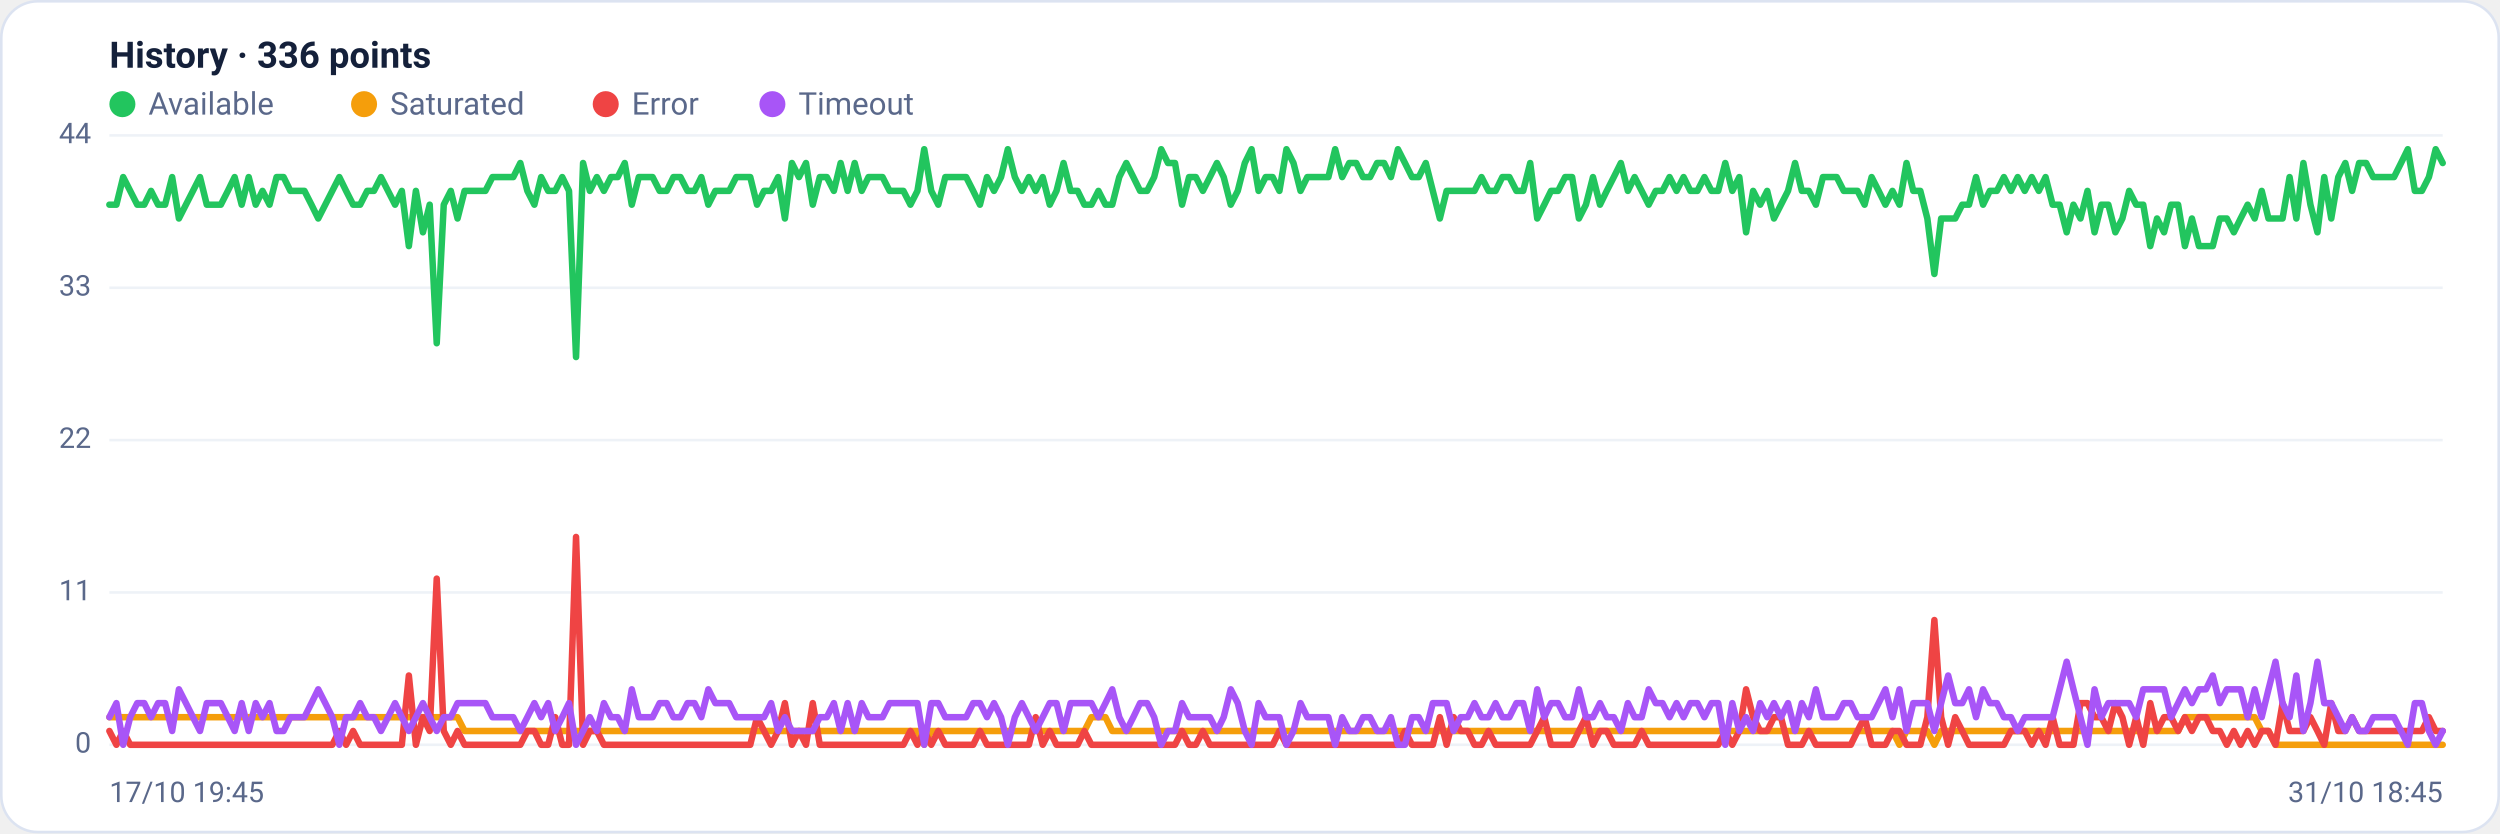
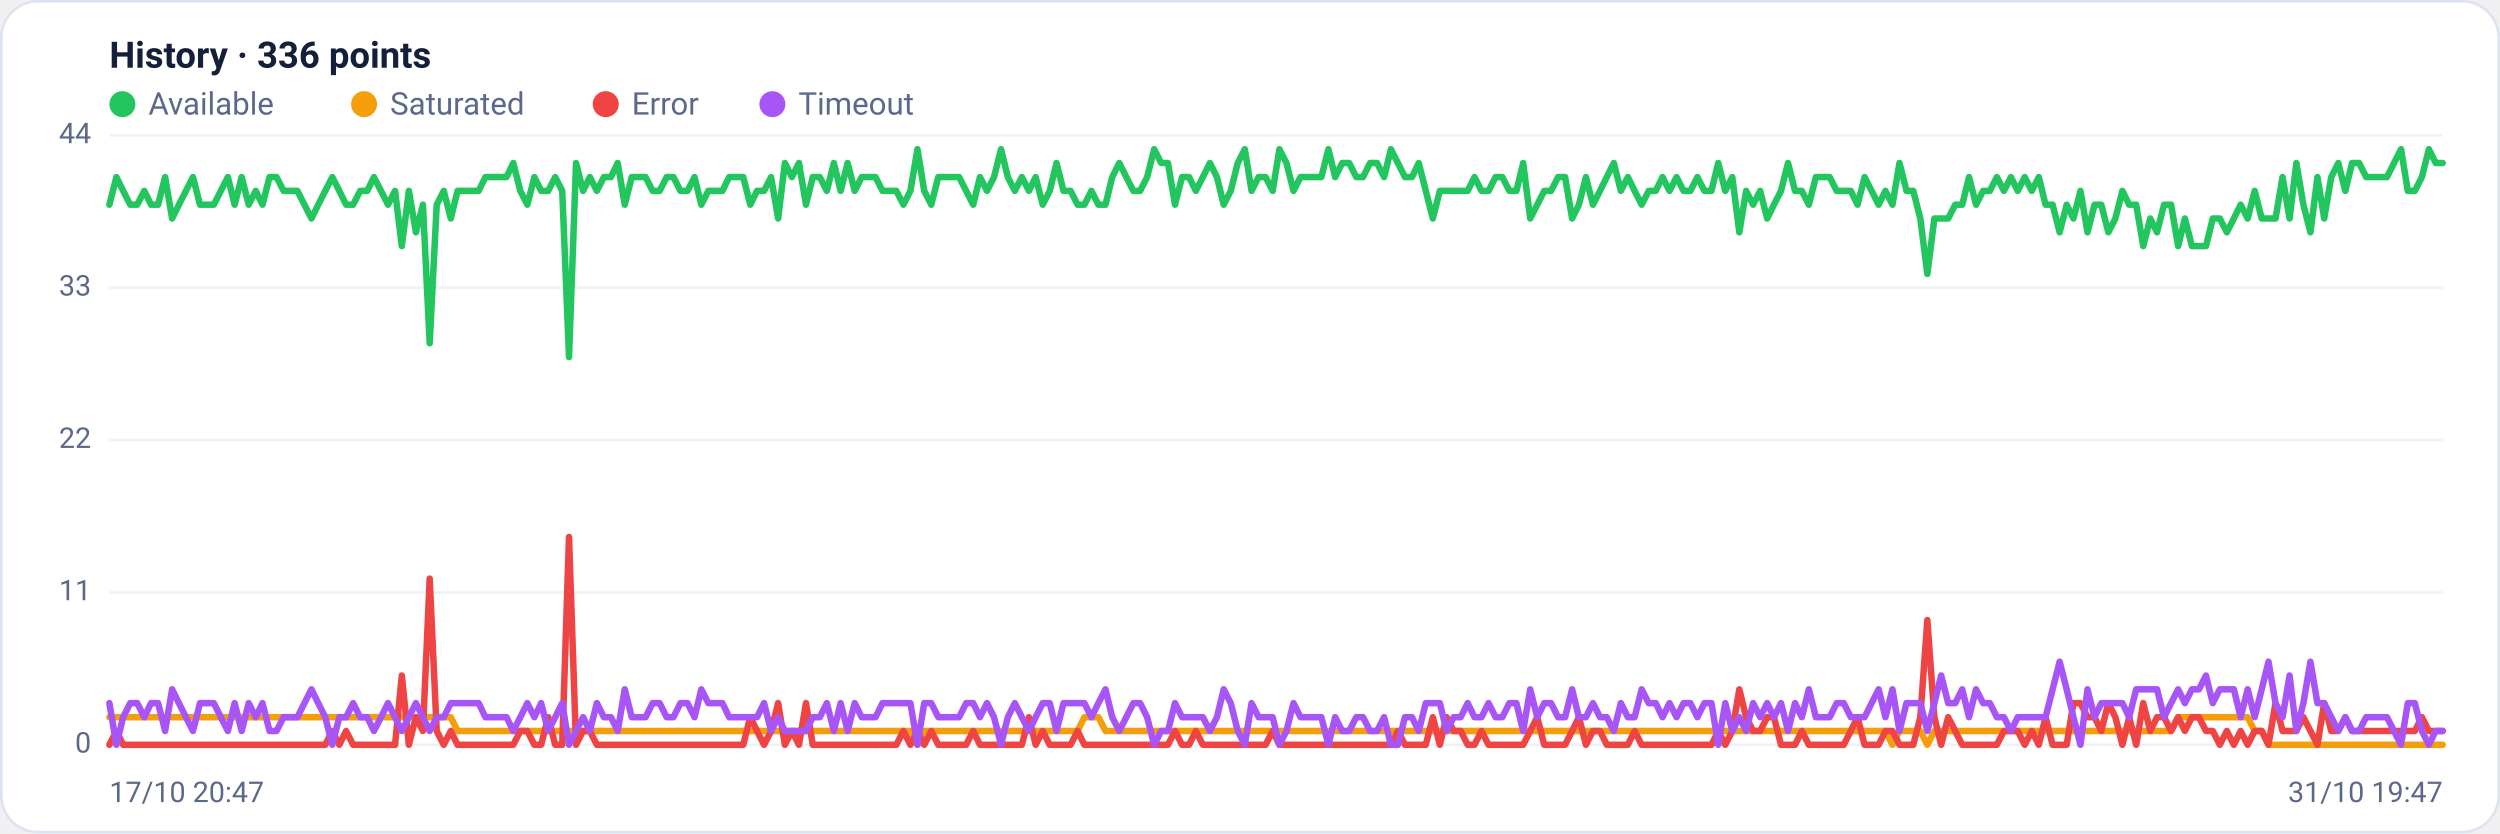
<svg xmlns="http://www.w3.org/2000/svg" viewBox="0 0 960 320" width="960" height="320" font-family="Segoe UI, system-ui, -apple-system, Roboto, Helvetica, Arial, sans-serif" role="img" aria-label="Availability history per region">
  <rect x="0.5" y="0.5" width="959" height="319" rx="14" fill="#ffffff" stroke="#dce3f1" />
  <text x="42" y="26" font-size="14" font-weight="600" fill="#14203a">History · 336 points</text>
  <circle cx="47" cy="40" r="5" fill="#22c55e" />
  <text x="57" y="44" font-size="12" fill="#5a688a">Available</text>
  <circle cx="139.8" cy="40" r="5" fill="#f59e0b" />
  <text x="149.8" y="44" font-size="12" fill="#5a688a">Saturated</text>
  <circle cx="232.6" cy="40" r="5" fill="#ef4444" />
  <text x="242.6" y="44" font-size="12" fill="#5a688a">Error</text>
  <circle cx="296.6" cy="40" r="5" fill="#a855f7" />
  <text x="306.6" y="44" font-size="12" fill="#5a688a">Timeout</text>
  <line x1="42" y1="286.0" x2="938" y2="286.0" stroke="#eef2f7" stroke-width="1" />
  <text x="35" y="289.0" text-anchor="end" font-size="11" fill="#5a688a">0</text>
  <line x1="42" y1="227.5" x2="938" y2="227.5" stroke="#eef2f7" stroke-width="1" />
  <text x="35" y="230.5" text-anchor="end" font-size="11" fill="#5a688a">11</text>
  <line x1="42" y1="169.0" x2="938" y2="169.0" stroke="#eef2f7" stroke-width="1" />
  <text x="35" y="172.0" text-anchor="end" font-size="11" fill="#5a688a">22</text>
  <line x1="42" y1="110.5" x2="938" y2="110.5" stroke="#eef2f7" stroke-width="1" />
  <text x="35" y="113.5" text-anchor="end" font-size="11" fill="#5a688a">33</text>
  <line x1="42" y1="52.0" x2="938" y2="52.0" stroke="#eef2f7" stroke-width="1" />
  <text x="35" y="55.0" text-anchor="end" font-size="11" fill="#5a688a">44</text>
-   <polyline fill="none" stroke="#22c55e" stroke-width="2.5" stroke-linejoin="round" stroke-linecap="round" points="42.0,78.6 44.7,78.6 47.3,68.0 50.0,73.3 52.7,78.6 55.4,78.6 58.0,73.3 60.7,78.6 63.4,78.6 66.1,68.0 68.7,83.9 71.4,78.6 74.1,73.3 76.8,68.0 79.4,78.6 82.1,78.6 84.8,78.6 87.5,73.3 90.1,68.0 92.8,78.6 95.5,68.0 98.2,78.6 100.8,73.3 103.5,78.6 106.2,68.0 108.9,68.0 111.5,73.3 114.2,73.3 116.9,73.3 119.6,78.6 122.2,83.9 124.9,78.6 127.6,73.3 130.3,68.0 132.9,73.3 135.6,78.6 138.3,78.6 141.0,73.3 143.6,73.3 146.3,68.0 149.0,73.3 151.7,78.6 154.3,73.3 157.0,94.5 159.7,73.3 162.4,89.2 165.0,78.6 167.7,131.8 170.4,78.6 173.1,73.3 175.7,83.9 178.4,73.3 181.1,73.3 183.8,73.3 186.4,73.3 189.1,68.0 191.8,68.0 194.5,68.0 197.1,68.0 199.8,62.6 202.5,73.3 205.2,78.6 207.8,68.0 210.5,73.3 213.2,73.3 215.9,68.0 218.5,73.3 221.2,137.1 223.9,62.6 226.5,73.3 229.2,68.0 231.9,73.3 234.6,68.0 237.2,68.0 239.9,62.6 242.6,78.6 245.3,68.0 247.9,68.0 250.6,68.0 253.3,73.3 256.0,73.3 258.6,68.0 261.3,68.0 264.0,73.3 266.7,73.3 269.3,68.0 272.0,78.6 274.7,73.3 277.4,73.3 280.0,73.3 282.7,68.0 285.4,68.0 288.1,68.0 290.7,78.6 293.4,73.3 296.1,73.3 298.8,68.0 301.4,83.9 304.1,62.6 306.8,68.0 309.5,62.6 312.1,78.6 314.8,68.0 317.5,68.0 320.2,73.3 322.8,62.6 325.5,73.3 328.2,62.6 330.9,73.3 333.5,68.0 336.2,68.0 338.9,68.0 341.6,73.3 344.2,73.3 346.9,73.3 349.6,78.6 352.3,73.3 354.9,57.3 357.6,73.3 360.3,78.6 363.0,68.0 365.6,68.0 368.3,68.0 371.0,68.0 373.7,73.3 376.3,78.6 379.0,68.0 381.7,73.3 384.4,68.0 387.0,57.3 389.7,68.0 392.4,73.3 395.1,68.0 397.7,73.3 400.4,68.0 403.1,78.6 405.7,73.3 408.4,62.6 411.1,73.3 413.8,73.3 416.4,78.6 419.1,78.6 421.8,73.3 424.5,78.6 427.1,78.6 429.8,68.0 432.5,62.6 435.2,68.0 437.8,73.3 440.5,73.3 443.2,68.0 445.9,57.3 448.5,62.6 451.2,62.6 453.9,78.6 456.6,68.0 459.2,68.0 461.9,73.3 464.6,68.0 467.3,62.6 469.9,68.0 472.6,78.6 475.3,73.3 478.0,62.6 480.6,57.3 483.3,73.3 486.0,68.0 488.7,68.0 491.3,73.3 494.0,57.3 496.7,62.6 499.4,73.3 502.0,68.0 504.7,68.0 507.4,68.0 510.1,68.0 512.7,57.3 515.4,68.0 518.1,62.6 520.8,62.6 523.4,68.0 526.1,68.0 528.8,62.6 531.5,62.6 534.1,68.0 536.8,57.3 539.5,62.6 542.2,68.0 544.8,68.0 547.5,62.6 550.2,73.3 552.9,83.9 555.5,73.3 558.2,73.3 560.9,73.3 563.6,73.3 566.2,73.3 568.9,68.0 571.6,73.3 574.3,73.3 576.9,68.0 579.6,68.0 582.3,73.3 584.9,73.3 587.6,62.6 590.3,83.9 593.0,78.6 595.6,73.3 598.3,73.3 601.0,68.0 603.7,68.0 606.3,83.9 609.0,78.6 611.7,68.0 614.4,78.6 617.0,73.3 619.7,68.0 622.4,62.6 625.1,73.3 627.7,68.0 630.4,73.3 633.1,78.6 635.8,73.3 638.4,73.3 641.1,68.0 643.8,73.3 646.5,68.0 649.1,73.3 651.8,73.3 654.5,68.0 657.2,73.3 659.8,73.3 662.5,62.6 665.2,73.3 667.9,68.0 670.5,89.2 673.2,73.3 675.9,78.6 678.6,73.3 681.2,83.9 683.9,78.6 686.6,73.3 689.3,62.6 691.9,73.3 694.6,73.3 697.3,78.6 700.0,68.0 702.6,68.0 705.3,68.0 708.0,73.3 710.7,73.3 713.3,73.3 716.0,78.6 718.7,68.0 721.4,73.3 724.0,78.6 726.7,73.3 729.4,78.6 732.1,62.6 734.7,73.3 737.4,73.3 740.1,83.9 742.8,105.2 745.4,83.9 748.1,83.9 750.8,83.9 753.5,78.6 756.1,78.6 758.8,68.0 761.5,78.6 764.1,73.3 766.8,73.3 769.5,68.0 772.2,73.3 774.8,68.0 777.5,73.3 780.2,68.0 782.9,73.3 785.5,68.0 788.2,78.6 790.9,78.6 793.6,89.2 796.2,78.6 798.9,83.9 801.6,73.3 804.3,89.2 806.9,78.6 809.6,78.6 812.3,89.2 815.0,83.9 817.6,73.3 820.3,78.6 823.0,78.6 825.7,94.5 828.3,83.9 831.0,89.2 833.7,78.6 836.4,78.6 839.0,94.5 841.7,83.9 844.4,94.5 847.1,94.5 849.7,94.5 852.4,83.9 855.1,83.9 857.8,89.2 860.4,83.9 863.1,78.6 865.8,83.9 868.5,73.3 871.1,83.9 873.8,83.9 876.5,83.9 879.2,68.0 881.8,83.9 884.5,62.6 887.2,78.6 889.9,89.2 892.5,68.0 895.2,83.9 897.9,68.0 900.6,62.6 903.2,73.3 905.9,62.6 908.6,62.6 911.3,68.0 913.9,68.0 916.6,68.0 919.3,68.0 922.0,62.6 924.6,57.3 927.3,73.3 930.0,73.3 932.7,68.0 935.3,57.3 938.0,62.6" />
-   <polyline fill="none" stroke="#f59e0b" stroke-width="2.5" stroke-linejoin="round" stroke-linecap="round" points="42.0,275.4 44.7,275.4 47.3,275.4 50.0,275.4 52.7,275.4 55.4,275.4 58.0,275.4 60.7,275.4 63.4,275.4 66.1,275.4 68.7,275.4 71.4,275.4 74.1,275.4 76.8,275.4 79.4,275.4 82.1,275.4 84.8,275.4 87.5,275.4 90.1,275.4 92.8,275.4 95.5,275.4 98.2,275.4 100.8,275.4 103.5,275.4 106.2,275.4 108.9,275.4 111.5,275.4 114.2,275.4 116.9,275.4 119.6,275.4 122.2,275.4 124.9,275.4 127.6,275.4 130.3,275.4 132.9,275.4 135.6,275.4 138.3,275.4 141.0,275.4 143.6,275.4 146.3,275.4 149.0,275.4 151.7,275.4 154.3,275.4 157.0,275.4 159.7,275.4 162.4,275.4 165.0,275.4 167.7,275.4 170.4,275.4 173.1,275.4 175.7,275.4 178.4,280.7 181.1,280.7 183.8,280.7 186.4,280.7 189.1,280.7 191.8,280.7 194.5,280.7 197.1,280.7 199.8,280.7 202.5,280.7 205.2,280.7 207.8,280.7 210.5,280.7 213.2,280.7 215.9,280.7 218.5,280.7 221.2,280.7 223.9,280.7 226.5,280.7 229.2,280.7 231.9,280.7 234.6,280.7 237.2,280.7 239.9,280.7 242.6,280.7 245.3,280.7 247.9,280.7 250.6,280.7 253.3,280.7 256.0,280.7 258.6,280.7 261.3,280.7 264.0,280.7 266.7,280.7 269.3,280.7 272.0,280.7 274.7,280.7 277.4,280.7 280.0,280.7 282.7,280.7 285.4,280.7 288.1,280.7 290.7,280.7 293.4,280.7 296.1,280.7 298.8,280.7 301.4,280.7 304.1,280.7 306.8,280.7 309.5,280.7 312.1,280.7 314.8,280.7 317.5,280.7 320.2,280.7 322.8,280.7 325.5,280.7 328.2,280.7 330.9,280.7 333.5,280.7 336.2,280.7 338.9,280.7 341.6,280.7 344.2,280.7 346.9,280.7 349.6,280.7 352.3,280.7 354.9,286.0 357.6,280.7 360.3,280.7 363.0,280.7 365.6,280.7 368.3,280.7 371.0,280.7 373.7,280.7 376.3,280.7 379.0,280.7 381.7,280.7 384.4,280.7 387.0,280.7 389.7,280.7 392.4,280.7 395.1,280.7 397.7,280.7 400.4,280.7 403.1,280.7 405.7,280.7 408.4,280.7 411.1,280.7 413.8,280.7 416.4,280.7 419.1,275.4 421.8,275.4 424.5,275.4 427.1,280.7 429.8,280.7 432.5,280.7 435.2,280.7 437.8,280.7 440.5,280.7 443.2,280.7 445.9,280.7 448.5,280.7 451.2,280.7 453.9,280.7 456.6,280.7 459.2,280.7 461.9,280.7 464.6,280.7 467.3,280.7 469.9,280.7 472.6,280.7 475.3,280.7 478.0,280.7 480.6,280.7 483.3,280.7 486.0,280.7 488.7,280.7 491.3,280.7 494.0,280.7 496.7,280.7 499.4,280.7 502.0,280.7 504.7,280.7 507.4,280.7 510.1,280.7 512.7,280.7 515.4,280.7 518.1,280.7 520.8,280.7 523.4,280.7 526.1,280.7 528.8,280.7 531.5,280.7 534.1,280.7 536.8,280.7 539.5,280.7 542.2,280.7 544.8,280.7 547.5,280.7 550.2,280.7 552.9,280.7 555.5,280.7 558.2,280.7 560.9,280.7 563.6,280.7 566.2,280.7 568.9,280.7 571.6,280.7 574.3,280.7 576.9,280.7 579.6,280.7 582.3,280.7 584.9,280.7 587.6,280.7 590.3,280.7 593.0,280.7 595.6,280.7 598.3,280.7 601.0,280.7 603.7,280.7 606.3,280.7 609.0,280.7 611.7,280.7 614.4,280.7 617.0,280.7 619.7,280.7 622.4,280.7 625.1,280.7 627.7,280.7 630.4,280.7 633.1,280.7 635.8,280.7 638.4,280.7 641.1,280.7 643.8,280.7 646.5,280.7 649.1,280.7 651.8,280.7 654.5,280.7 657.2,280.7 659.8,280.7 662.5,280.7 665.2,280.7 667.9,280.7 670.5,280.7 673.2,280.7 675.9,280.7 678.6,280.7 681.2,280.7 683.9,280.7 686.6,280.7 689.3,280.7 691.9,280.7 694.6,280.7 697.3,280.7 700.0,280.7 702.6,280.7 705.3,280.7 708.0,280.7 710.7,280.7 713.3,280.7 716.0,280.7 718.7,280.7 721.4,280.7 724.0,280.7 726.7,280.7 729.4,286.0 732.1,280.7 734.7,280.7 737.4,280.7 740.1,280.7 742.8,286.0 745.4,280.7 748.1,280.7 750.8,280.7 753.5,280.7 756.1,280.7 758.8,280.7 761.5,280.7 764.1,280.7 766.8,280.7 769.5,280.7 772.2,280.7 774.8,280.7 777.5,280.7 780.2,280.7 782.9,280.7 785.5,280.7 788.2,280.7 790.9,280.7 793.6,280.7 796.2,280.7 798.9,280.7 801.6,280.7 804.3,280.7 806.9,280.7 809.6,280.7 812.3,280.7 815.0,280.7 817.6,280.7 820.3,280.7 823.0,280.7 825.7,280.7 828.3,280.7 831.0,280.7 833.7,280.7 836.4,280.7 839.0,275.4 841.7,275.4 844.4,275.4 847.1,275.4 849.7,275.4 852.4,275.4 855.1,275.4 857.8,275.4 860.4,275.4 863.1,275.4 865.8,275.4 868.5,280.7 871.1,280.7 873.8,286.0 876.5,286.0 879.2,286.0 881.8,286.0 884.5,286.0 887.2,286.0 889.9,286.0 892.5,286.0 895.2,286.0 897.9,286.0 900.6,286.0 903.2,286.0 905.9,286.0 908.6,286.0 911.3,286.0 913.9,286.0 916.6,286.0 919.3,286.0 922.0,286.0 924.6,286.0 927.3,286.0 930.0,286.0 932.7,286.0 935.3,286.0 938.0,286.0" />
-   <polyline fill="none" stroke="#ef4444" stroke-width="2.5" stroke-linejoin="round" stroke-linecap="round" points="42.0,280.7 44.7,286.0 47.3,280.7 50.0,286.0 52.7,286.0 55.4,286.0 58.0,286.0 60.7,286.0 63.4,286.0 66.1,286.0 68.7,286.0 71.4,286.0 74.1,286.0 76.8,286.0 79.4,286.0 82.1,286.0 84.8,286.0 87.5,286.0 90.1,286.0 92.8,286.0 95.5,286.0 98.2,286.0 100.8,286.0 103.5,286.0 106.2,286.0 108.9,286.0 111.5,286.0 114.2,286.0 116.9,286.0 119.6,286.0 122.2,286.0 124.9,286.0 127.6,286.0 130.3,280.7 132.9,286.0 135.6,280.7 138.3,286.0 141.0,286.0 143.6,286.0 146.3,286.0 149.0,286.0 151.7,286.0 154.3,286.0 157.0,259.4 159.7,286.0 162.4,275.4 165.0,280.7 167.7,222.2 170.4,280.7 173.1,286.0 175.7,280.7 178.4,286.0 181.1,286.0 183.8,286.0 186.4,286.0 189.1,286.0 191.8,286.0 194.5,286.0 197.1,286.0 199.8,286.0 202.5,280.7 205.2,280.7 207.8,286.0 210.5,286.0 213.2,275.4 215.9,286.0 218.5,286.0 221.2,206.2 223.9,286.0 226.5,280.7 229.2,280.7 231.9,286.0 234.6,286.0 237.2,286.0 239.9,286.0 242.6,286.0 245.3,286.0 247.9,286.0 250.6,286.0 253.3,286.0 256.0,286.0 258.6,286.0 261.3,286.0 264.0,286.0 266.7,286.0 269.3,286.0 272.0,286.0 274.7,286.0 277.4,286.0 280.0,286.0 282.7,286.0 285.4,286.0 288.1,286.0 290.7,275.4 293.4,280.7 296.1,286.0 298.8,280.7 301.4,270.0 304.1,286.0 306.8,280.7 309.5,286.0 312.1,270.0 314.8,286.0 317.5,286.0 320.2,286.0 322.8,286.0 325.5,286.0 328.2,286.0 330.9,286.0 333.5,286.0 336.2,286.0 338.9,286.0 341.6,286.0 344.2,286.0 346.9,286.0 349.6,280.7 352.3,286.0 354.9,280.7 357.6,286.0 360.3,280.7 363.0,286.0 365.6,286.0 368.3,286.0 371.0,286.0 373.7,286.0 376.3,280.7 379.0,286.0 381.7,286.0 384.4,286.0 387.0,286.0 389.7,286.0 392.4,286.0 395.1,286.0 397.7,275.4 400.4,286.0 403.1,280.7 405.7,286.0 408.4,286.0 411.1,286.0 413.8,286.0 416.4,280.7 419.1,286.0 421.8,286.0 424.5,286.0 427.1,286.0 429.8,286.0 432.5,286.0 435.2,286.0 437.8,286.0 440.5,286.0 443.2,286.0 445.9,286.0 448.5,286.0 451.2,286.0 453.9,280.7 456.6,286.0 459.2,286.0 461.9,280.7 464.6,286.0 467.3,286.0 469.9,286.0 472.6,286.0 475.3,286.0 478.0,286.0 480.6,286.0 483.3,286.0 486.0,286.0 488.7,286.0 491.3,280.7 494.0,286.0 496.7,286.0 499.4,286.0 502.0,286.0 504.7,286.0 507.4,286.0 510.1,286.0 512.7,286.0 515.4,286.0 518.1,286.0 520.8,286.0 523.4,286.0 526.1,286.0 528.8,286.0 531.5,286.0 534.1,286.0 536.8,286.0 539.5,280.7 542.2,286.0 544.8,286.0 547.5,286.0 550.2,286.0 552.9,275.4 555.5,286.0 558.2,275.4 560.9,280.7 563.6,280.7 566.2,286.0 568.9,286.0 571.6,280.7 574.3,286.0 576.9,286.0 579.6,286.0 582.3,286.0 584.9,286.0 587.6,286.0 590.3,280.7 593.0,275.4 595.6,286.0 598.3,286.0 601.0,286.0 603.7,286.0 606.3,280.7 609.0,275.4 611.7,286.0 614.4,280.7 617.0,280.7 619.7,286.0 622.4,286.0 625.1,286.0 627.7,286.0 630.4,280.7 633.1,286.0 635.8,286.0 638.4,286.0 641.1,286.0 643.8,286.0 646.5,286.0 649.1,286.0 651.8,286.0 654.5,286.0 657.2,286.0 659.8,286.0 662.5,280.7 665.2,286.0 667.9,280.7 670.5,264.7 673.2,275.4 675.9,280.7 678.6,280.7 681.2,275.4 683.9,275.4 686.6,286.0 689.3,286.0 691.9,286.0 694.6,280.7 697.3,286.0 700.0,286.0 702.6,286.0 705.3,286.0 708.0,286.0 710.7,286.0 713.3,280.7 716.0,275.4 718.7,286.0 721.4,286.0 724.0,286.0 726.7,280.7 729.4,280.7 732.1,286.0 734.7,286.0 737.4,286.0 740.1,275.4 742.8,238.1 745.4,275.4 748.1,286.0 750.8,275.4 753.5,280.7 756.1,286.0 758.8,286.0 761.5,286.0 764.1,286.0 766.8,286.0 769.5,286.0 772.2,280.7 774.8,280.7 777.5,280.7 780.2,286.0 782.9,280.7 785.5,286.0 788.2,275.4 790.9,286.0 793.6,286.0 796.2,286.0 798.9,270.0 801.6,270.0 804.3,275.4 806.9,275.4 809.6,280.7 812.3,270.0 815.0,275.4 817.6,286.0 820.3,275.4 823.0,286.0 825.7,270.0 828.3,280.7 831.0,275.4 833.7,275.4 836.4,280.7 839.0,275.4 841.7,280.7 844.4,275.4 847.1,275.4 849.7,280.7 852.4,280.7 855.1,286.0 857.8,280.7 860.4,286.0 863.1,280.7 865.8,286.0 868.5,280.7 871.1,280.7 873.8,286.0 876.5,270.0 879.2,280.7 881.8,280.7 884.5,280.7 887.2,275.4 889.9,280.7 892.5,286.0 895.2,270.0 897.9,280.7 900.6,280.7 903.2,275.4 905.9,280.7 908.6,280.7 911.3,280.7 913.9,280.7 916.6,280.7 919.3,280.7 922.0,280.7 924.6,280.7 927.3,280.7 930.0,280.7 932.7,275.4 935.3,280.7 938.0,280.7" />
-   <polyline fill="none" stroke="#a855f7" stroke-width="2.5" stroke-linejoin="round" stroke-linecap="round" points="42.0,275.4 44.7,270.0 47.3,286.0 50.0,275.4 52.7,270.0 55.4,270.0 58.0,275.4 60.7,270.0 63.4,270.0 66.1,280.7 68.7,264.7 71.4,270.0 74.1,275.4 76.8,280.7 79.4,270.0 82.1,270.0 84.8,270.0 87.5,275.4 90.1,280.7 92.8,270.0 95.5,280.7 98.2,270.0 100.8,275.4 103.5,270.0 106.2,280.7 108.9,280.7 111.5,275.4 114.2,275.4 116.9,275.4 119.6,270.0 122.2,264.7 124.9,270.0 127.6,275.4 130.3,286.0 132.9,275.4 135.6,275.4 138.3,270.0 141.0,275.4 143.6,275.4 146.3,280.7 149.0,275.4 151.7,270.0 154.3,275.4 157.0,280.7 159.7,275.4 162.4,270.0 165.0,275.4 167.7,280.7 170.4,275.4 173.1,275.4 175.7,270.0 178.4,270.0 181.1,270.0 183.8,270.0 186.4,270.0 189.1,275.4 191.8,275.4 194.5,275.4 197.1,275.4 199.8,280.7 202.5,275.4 205.2,270.0 207.8,275.4 210.5,270.0 213.2,280.7 215.9,275.4 218.5,270.0 221.2,286.0 223.9,280.7 226.5,275.4 229.2,280.7 231.9,270.0 234.6,275.4 237.2,275.4 239.9,280.7 242.6,264.7 245.3,275.4 247.9,275.4 250.6,275.4 253.3,270.0 256.0,270.0 258.6,275.4 261.3,275.4 264.0,270.0 266.7,270.0 269.3,275.4 272.0,264.7 274.7,270.0 277.4,270.0 280.0,270.0 282.7,275.4 285.4,275.4 288.1,275.4 290.7,275.4 293.4,275.4 296.1,270.0 298.8,280.7 301.4,275.4 304.1,280.7 306.8,280.7 309.5,280.7 312.1,280.7 314.8,275.4 317.5,275.4 320.2,270.0 322.8,280.7 325.5,270.0 328.2,280.7 330.9,270.0 333.5,275.4 336.2,275.4 338.9,275.4 341.6,270.0 344.2,270.0 346.9,270.0 349.6,270.0 352.3,270.0 354.9,286.0 357.6,270.0 360.3,270.0 363.0,275.4 365.6,275.4 368.3,275.4 371.0,275.4 373.7,270.0 376.3,270.0 379.0,275.4 381.7,270.0 384.4,275.4 387.0,286.0 389.7,275.4 392.4,270.0 395.1,275.4 397.7,280.7 400.4,275.4 403.1,270.0 405.7,270.0 408.4,280.7 411.1,270.0 413.8,270.0 416.4,270.0 419.1,270.0 421.8,275.4 424.5,270.0 427.1,264.7 429.8,275.4 432.5,280.7 435.2,275.4 437.8,270.0 440.5,270.0 443.2,275.4 445.9,286.0 448.5,280.7 451.2,280.7 453.9,270.0 456.6,275.4 459.2,275.4 461.9,275.4 464.6,275.4 467.3,280.7 469.9,275.4 472.6,264.7 475.3,270.0 478.0,280.7 480.6,286.0 483.3,270.0 486.0,275.4 488.7,275.4 491.3,275.4 494.0,286.0 496.7,280.7 499.4,270.0 502.0,275.4 504.7,275.4 507.4,275.4 510.1,275.4 512.7,286.0 515.4,275.4 518.1,280.7 520.8,280.7 523.4,275.4 526.1,275.4 528.8,280.7 531.5,280.7 534.1,275.4 536.8,286.0 539.5,286.0 542.2,275.4 544.8,275.4 547.5,280.7 550.2,270.0 552.9,270.0 555.5,270.0 558.2,280.7 560.9,275.4 563.6,275.4 566.2,270.0 568.9,275.4 571.6,275.4 574.3,270.0 576.9,275.4 579.6,275.4 582.3,270.0 584.9,270.0 587.6,280.7 590.3,264.7 593.0,275.4 595.6,270.0 598.3,270.0 601.0,275.4 603.7,275.4 606.3,264.7 609.0,275.4 611.7,275.4 614.4,270.0 617.0,275.4 619.7,275.4 622.4,280.7 625.1,270.0 627.7,275.4 630.4,275.4 633.1,264.7 635.8,270.0 638.4,270.0 641.1,275.4 643.8,270.0 646.5,275.4 649.1,270.0 651.8,270.0 654.5,275.4 657.2,270.0 659.8,270.0 662.5,286.0 665.2,270.0 667.9,280.7 670.5,275.4 673.2,280.7 675.9,270.0 678.6,275.4 681.2,270.0 683.9,275.4 686.6,270.0 689.3,280.7 691.9,270.0 694.6,275.4 697.3,264.7 700.0,275.4 702.6,275.4 705.3,275.4 708.0,270.0 710.7,270.0 713.3,275.4 716.0,275.4 718.7,275.4 721.4,270.0 724.0,264.7 726.7,275.4 729.4,264.7 732.1,280.7 734.7,270.0 737.4,270.0 740.1,270.0 742.8,280.7 745.4,270.0 748.1,259.4 750.8,270.0 753.5,270.0 756.1,264.7 758.8,275.4 761.5,264.7 764.1,270.0 766.8,270.0 769.5,275.4 772.2,275.4 774.8,280.7 777.5,275.4 780.2,275.4 782.9,275.4 785.5,275.4 788.2,275.4 790.9,264.7 793.6,254.1 796.2,264.7 798.9,275.4 801.6,286.0 804.3,264.7 806.9,275.4 809.6,270.0 812.3,270.0 815.0,270.0 817.6,270.0 820.3,275.4 823.0,264.7 825.7,264.7 828.3,264.7 831.0,264.7 833.7,275.4 836.4,270.0 839.0,264.7 841.7,270.0 844.4,264.7 847.1,264.7 849.7,259.4 852.4,270.0 855.1,264.7 857.8,264.7 860.4,264.7 863.1,275.4 865.8,264.7 868.5,275.4 871.1,264.7 873.8,254.1 876.5,270.0 879.2,275.4 881.8,259.4 884.5,280.7 887.2,270.0 889.9,254.1 892.5,270.0 895.2,270.0 897.9,275.4 900.6,280.7 903.2,275.4 905.9,280.7 908.6,280.7 911.3,275.4 913.9,275.4 916.6,275.4 919.3,275.4 922.0,280.7 924.6,286.0 927.3,270.0 930.0,270.0 932.7,280.7 935.3,286.0 938.0,280.7" />
-   <text x="42" y="308" font-size="11" fill="#5a688a">17/10 19:45</text>
-   <text x="938" y="308" text-anchor="end" font-size="11" fill="#5a688a">31/10 18:45</text>
+   <polyline fill="none" stroke="#22c55e" stroke-width="2.5" stroke-linejoin="round" stroke-linecap="round" points="42.0,78.6 44.7,68.0 47.3,73.3 50.0,78.6 52.7,78.6 55.4,73.3 58.0,78.6 60.7,78.6 63.4,68.0 66.1,83.9 68.7,78.6 71.4,73.3 74.1,68.0 76.8,78.6 79.4,78.6 82.1,78.6 84.8,73.3 87.5,68.0 90.1,78.6 92.8,68.0 95.5,78.6 98.2,73.3 100.8,78.6 103.5,68.0 106.2,68.0 108.9,73.3 111.5,73.3 114.2,73.3 116.9,78.6 119.6,83.9 122.2,78.6 124.9,73.3 127.6,68.0 130.3,73.3 132.9,78.6 135.6,78.6 138.3,73.3 141.0,73.3 143.6,68.0 146.3,73.3 149.0,78.6 151.7,73.3 154.3,94.5 157.0,73.3 159.7,89.2 162.4,78.6 165.0,131.8 167.7,78.6 170.4,73.3 173.1,83.9 175.7,73.3 178.4,73.3 181.1,73.3 183.8,73.3 186.4,68.0 189.1,68.0 191.8,68.0 194.5,68.0 197.1,62.6 199.8,73.3 202.5,78.6 205.2,68.0 207.8,73.3 210.5,73.3 213.2,68.0 215.9,73.3 218.5,137.1 221.2,62.6 223.9,73.3 226.5,68.0 229.2,73.3 231.9,68.0 234.6,68.0 237.2,62.6 239.9,78.6 242.6,68.0 245.3,68.0 247.9,68.0 250.6,73.3 253.3,73.3 256.0,68.0 258.6,68.0 261.3,73.3 264.0,73.3 266.7,68.0 269.3,78.6 272.0,73.3 274.7,73.3 277.4,73.3 280.0,68.0 282.7,68.0 285.4,68.0 288.1,78.6 290.7,73.3 293.4,73.3 296.1,68.0 298.8,83.9 301.4,62.6 304.1,68.0 306.8,62.6 309.5,78.6 312.1,68.0 314.8,68.0 317.5,73.3 320.2,62.6 322.8,73.3 325.5,62.6 328.2,73.3 330.9,68.0 333.5,68.0 336.2,68.0 338.9,73.3 341.6,73.3 344.2,73.3 346.9,78.6 349.6,73.3 352.3,57.3 354.9,73.3 357.6,78.6 360.3,68.0 363.0,68.0 365.6,68.0 368.3,68.0 371.0,73.3 373.7,78.6 376.3,68.0 379.0,73.3 381.7,68.0 384.4,57.3 387.0,68.0 389.7,73.3 392.4,68.0 395.1,73.3 397.7,68.0 400.4,78.6 403.1,73.3 405.7,62.6 408.4,73.3 411.1,73.3 413.8,78.6 416.4,78.6 419.1,73.3 421.8,78.6 424.5,78.6 427.1,68.0 429.8,62.6 432.5,68.0 435.2,73.3 437.8,73.3 440.5,68.0 443.2,57.3 445.9,62.6 448.5,62.6 451.2,78.6 453.9,68.0 456.6,68.0 459.2,73.3 461.9,68.0 464.6,62.6 467.3,68.0 469.9,78.6 472.6,73.3 475.3,62.6 478.0,57.3 480.6,73.3 483.3,68.0 486.0,68.0 488.7,73.3 491.3,57.3 494.0,62.6 496.7,73.3 499.4,68.0 502.0,68.0 504.7,68.0 507.4,68.0 510.1,57.3 512.7,68.0 515.4,62.6 518.1,62.6 520.8,68.0 523.4,68.0 526.1,62.6 528.8,62.6 531.5,68.0 534.1,57.3 536.8,62.6 539.5,68.0 542.2,68.0 544.8,62.6 547.5,73.3 550.2,83.9 552.9,73.3 555.5,73.3 558.2,73.3 560.9,73.3 563.6,73.3 566.2,68.0 568.9,73.3 571.6,73.3 574.3,68.0 576.9,68.0 579.6,73.3 582.3,73.3 584.9,62.6 587.6,83.9 590.3,78.6 593.0,73.3 595.6,73.3 598.3,68.0 601.0,68.0 603.7,83.9 606.3,78.6 609.0,68.0 611.7,78.6 614.4,73.3 617.0,68.0 619.7,62.6 622.4,73.3 625.1,68.0 627.7,73.3 630.4,78.6 633.1,73.3 635.8,73.3 638.4,68.0 641.1,73.3 643.8,68.0 646.5,73.3 649.1,73.3 651.8,68.0 654.5,73.3 657.2,73.3 659.8,62.6 662.5,73.3 665.2,68.0 667.9,89.2 670.5,73.3 673.2,78.6 675.9,73.3 678.6,83.9 681.2,78.6 683.9,73.3 686.6,62.6 689.3,73.3 691.9,73.3 694.6,78.6 697.3,68.0 700.0,68.0 702.6,68.0 705.3,73.3 708.0,73.3 710.7,73.3 713.3,78.6 716.0,68.0 718.7,73.3 721.4,78.6 724.0,73.3 726.7,78.6 729.4,62.6 732.1,73.3 734.7,73.3 737.4,83.9 740.1,105.2 742.8,83.9 745.4,83.9 748.1,83.9 750.8,78.6 753.5,78.6 756.1,68.0 758.8,78.6 761.5,73.3 764.1,73.3 766.8,68.0 769.5,73.3 772.2,68.0 774.8,73.3 777.5,68.0 780.2,73.3 782.9,68.0 785.5,78.6 788.2,78.6 790.9,89.2 793.6,78.6 796.2,83.9 798.9,73.3 801.6,89.2 804.3,78.6 806.9,78.6 809.6,89.2 812.3,83.9 815.0,73.3 817.6,78.6 820.3,78.6 823.0,94.5 825.7,83.9 828.3,89.2 831.0,78.6 833.7,78.6 836.4,94.5 839.0,83.9 841.7,94.5 844.4,94.5 847.1,94.5 849.7,83.9 852.4,83.9 855.1,89.2 857.8,83.9 860.4,78.6 863.1,83.9 865.8,73.3 868.5,83.9 871.1,83.9 873.8,83.9 876.5,68.0 879.2,83.9 881.8,62.6 884.5,78.6 887.2,89.2 889.9,68.0 892.5,83.9 895.2,68.0 897.9,62.6 900.6,73.3 903.2,62.6 905.9,62.6 908.6,68.0 911.3,68.0 913.9,68.0 916.6,68.0 919.3,62.6 922.0,57.3 924.6,73.3 927.3,73.3 930.0,68.0 932.7,57.3 935.3,62.6 938.0,62.6" />
+   <polyline fill="none" stroke="#f59e0b" stroke-width="2.5" stroke-linejoin="round" stroke-linecap="round" points="42.0,275.4 44.7,275.4 47.3,275.4 50.0,275.4 52.7,275.4 55.4,275.4 58.0,275.4 60.7,275.4 63.4,275.4 66.1,275.4 68.7,275.4 71.4,275.4 74.1,275.4 76.8,275.4 79.4,275.4 82.1,275.4 84.8,275.4 87.5,275.4 90.1,275.4 92.8,275.4 95.5,275.4 98.2,275.4 100.8,275.4 103.5,275.4 106.2,275.4 108.9,275.4 111.5,275.4 114.2,275.4 116.9,275.4 119.6,275.4 122.2,275.4 124.9,275.4 127.6,275.4 130.3,275.4 132.9,275.4 135.6,275.4 138.3,275.4 141.0,275.4 143.6,275.4 146.3,275.4 149.0,275.4 151.7,275.4 154.3,275.4 157.0,275.4 159.7,275.4 162.4,275.4 165.0,275.4 167.7,275.4 170.4,275.4 173.1,275.4 175.7,280.7 178.4,280.7 181.1,280.7 183.8,280.7 186.4,280.7 189.1,280.7 191.8,280.7 194.5,280.7 197.1,280.7 199.8,280.7 202.5,280.7 205.2,280.7 207.8,280.7 210.5,280.7 213.2,280.7 215.9,280.7 218.5,280.7 221.2,280.7 223.9,280.7 226.5,280.7 229.2,280.7 231.9,280.7 234.6,280.7 237.2,280.7 239.9,280.7 242.6,280.7 245.3,280.7 247.9,280.7 250.6,280.7 253.3,280.7 256.0,280.7 258.6,280.7 261.3,280.7 264.0,280.7 266.7,280.7 269.3,280.7 272.0,280.7 274.7,280.7 277.4,280.7 280.0,280.7 282.7,280.7 285.4,280.7 288.1,280.7 290.7,280.7 293.4,280.7 296.1,280.7 298.8,280.7 301.4,280.7 304.1,280.7 306.8,280.7 309.5,280.7 312.1,280.7 314.8,280.7 317.5,280.7 320.2,280.7 322.8,280.7 325.5,280.7 328.2,280.7 330.9,280.7 333.5,280.7 336.2,280.7 338.9,280.7 341.6,280.7 344.2,280.7 346.9,280.7 349.6,280.7 352.3,286.0 354.9,280.7 357.6,280.7 360.3,280.7 363.0,280.7 365.6,280.7 368.3,280.7 371.0,280.7 373.7,280.7 376.3,280.7 379.0,280.7 381.7,280.7 384.4,280.7 387.0,280.7 389.7,280.7 392.4,280.7 395.1,280.7 397.7,280.7 400.4,280.7 403.1,280.7 405.7,280.7 408.4,280.7 411.1,280.7 413.8,280.7 416.4,275.4 419.1,275.4 421.8,275.4 424.5,280.7 427.1,280.7 429.8,280.7 432.5,280.7 435.2,280.7 437.8,280.7 440.5,280.7 443.2,280.7 445.9,280.7 448.5,280.7 451.2,280.7 453.9,280.7 456.6,280.7 459.2,280.7 461.9,280.7 464.6,280.7 467.3,280.7 469.9,280.7 472.6,280.7 475.3,280.7 478.0,280.7 480.6,280.7 483.3,280.7 486.0,280.7 488.7,280.7 491.3,280.7 494.0,280.7 496.7,280.7 499.4,280.7 502.0,280.7 504.7,280.7 507.4,280.7 510.1,280.7 512.7,280.7 515.4,280.7 518.1,280.7 520.8,280.7 523.4,280.7 526.1,280.7 528.8,280.7 531.5,280.7 534.1,280.7 536.8,280.7 539.5,280.7 542.2,280.7 544.8,280.7 547.5,280.7 550.2,280.7 552.9,280.7 555.5,280.7 558.2,280.7 560.9,280.7 563.6,280.7 566.2,280.7 568.9,280.7 571.6,280.7 574.3,280.7 576.9,280.7 579.6,280.7 582.3,280.7 584.9,280.7 587.6,280.7 590.3,280.7 593.0,280.7 595.6,280.7 598.3,280.7 601.0,280.7 603.7,280.7 606.3,280.7 609.0,280.7 611.7,280.7 614.4,280.7 617.0,280.7 619.7,280.7 622.4,280.7 625.1,280.7 627.7,280.7 630.4,280.7 633.1,280.7 635.8,280.7 638.4,280.7 641.1,280.7 643.8,280.7 646.5,280.7 649.1,280.7 651.8,280.7 654.5,280.7 657.2,280.7 659.8,280.7 662.5,280.7 665.2,280.7 667.9,280.7 670.5,280.7 673.2,280.7 675.9,280.7 678.6,280.7 681.2,280.7 683.9,280.7 686.6,280.7 689.3,280.7 691.9,280.7 694.6,280.7 697.3,280.7 700.0,280.7 702.6,280.7 705.3,280.7 708.0,280.7 710.7,280.7 713.3,280.7 716.0,280.7 718.7,280.7 721.4,280.7 724.0,280.7 726.7,286.0 729.4,280.7 732.1,280.7 734.7,280.7 737.4,280.7 740.1,286.0 742.8,280.7 745.4,280.7 748.1,280.7 750.8,280.7 753.5,280.7 756.1,280.7 758.8,280.7 761.5,280.7 764.1,280.7 766.8,280.7 769.5,280.7 772.2,280.7 774.8,280.7 777.5,280.7 780.2,280.7 782.9,280.7 785.5,280.7 788.2,280.7 790.9,280.7 793.6,280.7 796.2,280.7 798.9,280.7 801.6,280.7 804.3,280.7 806.9,280.7 809.6,280.7 812.3,280.7 815.0,280.7 817.6,280.7 820.3,280.7 823.0,280.7 825.7,280.7 828.3,280.7 831.0,280.7 833.7,280.7 836.4,275.4 839.0,275.4 841.7,275.4 844.4,275.4 847.1,275.4 849.7,275.4 852.4,275.4 855.1,275.4 857.8,275.4 860.4,275.4 863.1,275.4 865.8,280.7 868.5,280.7 871.1,286.0 873.8,286.0 876.5,286.0 879.2,286.0 881.8,286.0 884.5,286.0 887.2,286.0 889.9,286.0 892.5,286.0 895.2,286.0 897.9,286.0 900.6,286.0 903.2,286.0 905.9,286.0 908.6,286.0 911.3,286.0 913.9,286.0 916.6,286.0 919.3,286.0 922.0,286.0 924.6,286.0 927.3,286.0 930.0,286.0 932.7,286.0 935.3,286.0 938.0,286.0" />
+   <polyline fill="none" stroke="#ef4444" stroke-width="2.5" stroke-linejoin="round" stroke-linecap="round" points="42.0,286.0 44.7,280.7 47.3,286.0 50.0,286.0 52.7,286.0 55.4,286.0 58.0,286.0 60.7,286.0 63.4,286.0 66.1,286.0 68.7,286.0 71.4,286.0 74.1,286.0 76.8,286.0 79.4,286.0 82.1,286.0 84.8,286.0 87.5,286.0 90.1,286.0 92.8,286.0 95.5,286.0 98.2,286.0 100.8,286.0 103.5,286.0 106.2,286.0 108.9,286.0 111.5,286.0 114.2,286.0 116.9,286.0 119.6,286.0 122.2,286.0 124.9,286.0 127.6,280.7 130.3,286.0 132.9,280.7 135.6,286.0 138.3,286.0 141.0,286.0 143.6,286.0 146.3,286.0 149.0,286.0 151.7,286.0 154.3,259.4 157.0,286.0 159.7,275.4 162.4,280.7 165.0,222.2 167.7,280.7 170.4,286.0 173.1,280.7 175.7,286.0 178.4,286.0 181.1,286.0 183.8,286.0 186.4,286.0 189.1,286.0 191.8,286.0 194.5,286.0 197.1,286.0 199.8,280.7 202.5,280.7 205.2,286.0 207.8,286.0 210.5,275.4 213.2,286.0 215.9,286.0 218.5,206.2 221.2,286.0 223.9,280.7 226.5,280.7 229.2,286.0 231.9,286.0 234.6,286.0 237.2,286.0 239.9,286.0 242.6,286.0 245.3,286.0 247.9,286.0 250.6,286.0 253.3,286.0 256.0,286.0 258.6,286.0 261.3,286.0 264.0,286.0 266.7,286.0 269.3,286.0 272.0,286.0 274.7,286.0 277.4,286.0 280.0,286.0 282.7,286.0 285.4,286.0 288.1,275.4 290.7,280.7 293.4,286.0 296.1,280.7 298.8,270.0 301.4,286.0 304.1,280.7 306.8,286.0 309.5,270.0 312.1,286.0 314.8,286.0 317.5,286.0 320.2,286.0 322.8,286.0 325.5,286.0 328.2,286.0 330.9,286.0 333.5,286.0 336.2,286.0 338.9,286.0 341.6,286.0 344.2,286.0 346.9,280.7 349.6,286.0 352.3,280.7 354.9,286.0 357.6,280.7 360.3,286.0 363.0,286.0 365.6,286.0 368.3,286.0 371.0,286.0 373.7,280.7 376.3,286.0 379.0,286.0 381.7,286.0 384.4,286.0 387.0,286.0 389.7,286.0 392.4,286.0 395.1,275.4 397.7,286.0 400.4,280.7 403.1,286.0 405.7,286.0 408.4,286.0 411.1,286.0 413.8,280.7 416.4,286.0 419.1,286.0 421.8,286.0 424.5,286.0 427.1,286.0 429.8,286.0 432.5,286.0 435.2,286.0 437.8,286.0 440.5,286.0 443.2,286.0 445.9,286.0 448.5,286.0 451.2,280.7 453.9,286.0 456.6,286.0 459.2,280.7 461.9,286.0 464.6,286.0 467.3,286.0 469.9,286.0 472.6,286.0 475.3,286.0 478.0,286.0 480.6,286.0 483.3,286.0 486.0,286.0 488.7,280.7 491.3,286.0 494.0,286.0 496.7,286.0 499.4,286.0 502.0,286.0 504.7,286.0 507.4,286.0 510.1,286.0 512.7,286.0 515.4,286.0 518.1,286.0 520.8,286.0 523.4,286.0 526.1,286.0 528.8,286.0 531.5,286.0 534.1,286.0 536.8,280.7 539.5,286.0 542.2,286.0 544.8,286.0 547.5,286.0 550.2,275.4 552.9,286.0 555.5,275.4 558.2,280.7 560.9,280.7 563.6,286.0 566.2,286.0 568.9,280.7 571.6,286.0 574.3,286.0 576.9,286.0 579.6,286.0 582.3,286.0 584.9,286.0 587.6,280.7 590.3,275.4 593.0,286.0 595.6,286.0 598.3,286.0 601.0,286.0 603.7,280.7 606.3,275.4 609.0,286.0 611.7,280.7 614.4,280.7 617.0,286.0 619.7,286.0 622.4,286.0 625.1,286.0 627.7,280.7 630.4,286.0 633.1,286.0 635.8,286.0 638.4,286.0 641.1,286.0 643.8,286.0 646.5,286.0 649.1,286.0 651.8,286.0 654.5,286.0 657.2,286.0 659.8,280.7 662.5,286.0 665.2,280.7 667.9,264.7 670.5,275.4 673.2,280.7 675.9,280.7 678.6,275.4 681.2,275.4 683.9,286.0 686.6,286.0 689.3,286.0 691.9,280.7 694.6,286.0 697.3,286.0 700.0,286.0 702.6,286.0 705.3,286.0 708.0,286.0 710.7,280.7 713.3,275.4 716.0,286.0 718.7,286.0 721.4,286.0 724.0,280.7 726.7,280.7 729.4,286.0 732.1,286.0 734.7,286.0 737.4,275.4 740.1,238.1 742.8,275.4 745.4,286.0 748.1,275.4 750.8,280.7 753.5,286.0 756.1,286.0 758.8,286.0 761.5,286.0 764.1,286.0 766.8,286.0 769.5,280.7 772.2,280.7 774.8,280.7 777.5,286.0 780.2,280.7 782.9,286.0 785.5,275.4 788.2,286.0 790.9,286.0 793.6,286.0 796.2,270.0 798.9,270.0 801.6,275.4 804.3,275.4 806.9,280.7 809.6,270.0 812.3,275.4 815.0,286.0 817.6,275.4 820.3,286.0 823.0,270.0 825.7,280.7 828.3,275.4 831.0,275.4 833.7,280.7 836.4,275.4 839.0,280.7 841.7,275.4 844.4,275.4 847.1,280.7 849.7,280.7 852.4,286.0 855.1,280.7 857.8,286.0 860.4,280.7 863.1,286.0 865.8,280.7 868.5,280.7 871.1,286.0 873.8,270.0 876.5,280.7 879.2,280.7 881.8,280.7 884.5,275.4 887.2,280.7 889.9,286.0 892.5,270.0 895.2,280.7 897.9,280.7 900.6,275.4 903.2,280.7 905.9,280.7 908.6,280.7 911.3,280.7 913.9,280.7 916.6,280.7 919.3,280.7 922.0,280.7 924.6,280.7 927.3,280.7 930.0,275.4 932.7,280.7 935.3,280.7 938.0,280.7" />
+   <polyline fill="none" stroke="#a855f7" stroke-width="2.5" stroke-linejoin="round" stroke-linecap="round" points="42.0,270.0 44.7,286.0 47.3,275.4 50.0,270.0 52.7,270.0 55.4,275.4 58.0,270.0 60.7,270.0 63.4,280.7 66.1,264.7 68.7,270.0 71.4,275.4 74.1,280.7 76.8,270.0 79.4,270.0 82.1,270.0 84.8,275.4 87.5,280.7 90.1,270.0 92.8,280.7 95.5,270.0 98.2,275.4 100.8,270.0 103.5,280.7 106.2,280.7 108.9,275.4 111.5,275.4 114.2,275.4 116.9,270.0 119.6,264.7 122.2,270.0 124.9,275.4 127.6,286.0 130.3,275.4 132.9,275.4 135.6,270.0 138.3,275.4 141.0,275.4 143.6,280.7 146.3,275.4 149.0,270.0 151.7,275.4 154.3,280.7 157.0,275.4 159.7,270.0 162.4,275.4 165.0,280.7 167.7,275.4 170.4,275.4 173.1,270.0 175.7,270.0 178.4,270.0 181.1,270.0 183.8,270.0 186.4,275.4 189.1,275.4 191.8,275.4 194.5,275.4 197.1,280.7 199.8,275.4 202.5,270.0 205.2,275.4 207.8,270.0 210.5,280.7 213.2,275.4 215.9,270.0 218.5,286.0 221.2,280.7 223.9,275.4 226.5,280.7 229.2,270.0 231.9,275.4 234.6,275.4 237.2,280.7 239.9,264.7 242.6,275.4 245.3,275.4 247.9,275.4 250.6,270.0 253.3,270.0 256.0,275.4 258.6,275.4 261.3,270.0 264.0,270.0 266.7,275.4 269.3,264.7 272.0,270.0 274.7,270.0 277.4,270.0 280.0,275.4 282.7,275.4 285.4,275.4 288.1,275.4 290.7,275.4 293.4,270.0 296.1,280.7 298.8,275.4 301.4,280.7 304.1,280.7 306.8,280.7 309.5,280.7 312.1,275.4 314.8,275.4 317.5,270.0 320.2,280.7 322.8,270.0 325.5,280.7 328.2,270.0 330.9,275.4 333.5,275.4 336.2,275.4 338.9,270.0 341.6,270.0 344.2,270.0 346.9,270.0 349.6,270.0 352.3,286.0 354.9,270.0 357.6,270.0 360.3,275.4 363.0,275.4 365.6,275.4 368.3,275.4 371.0,270.0 373.7,270.0 376.3,275.4 379.0,270.0 381.7,275.4 384.4,286.0 387.0,275.4 389.7,270.0 392.4,275.4 395.1,280.7 397.7,275.4 400.4,270.0 403.1,270.0 405.7,280.7 408.4,270.0 411.1,270.0 413.8,270.0 416.4,270.0 419.1,275.4 421.8,270.0 424.5,264.7 427.1,275.4 429.8,280.7 432.5,275.4 435.2,270.0 437.8,270.0 440.5,275.4 443.2,286.0 445.9,280.7 448.5,280.7 451.2,270.0 453.9,275.4 456.6,275.4 459.2,275.4 461.9,275.4 464.6,280.7 467.3,275.4 469.9,264.7 472.6,270.0 475.3,280.7 478.0,286.0 480.6,270.0 483.3,275.4 486.0,275.4 488.7,275.4 491.3,286.0 494.0,280.7 496.7,270.0 499.4,275.4 502.0,275.4 504.7,275.4 507.4,275.4 510.1,286.0 512.7,275.4 515.4,280.7 518.1,280.7 520.8,275.4 523.4,275.4 526.1,280.7 528.8,280.7 531.5,275.4 534.1,286.0 536.8,286.0 539.5,275.4 542.2,275.4 544.8,280.7 547.5,270.0 550.2,270.0 552.9,270.0 555.5,280.7 558.2,275.4 560.9,275.4 563.6,270.0 566.2,275.4 568.9,275.4 571.6,270.0 574.3,275.4 576.9,275.4 579.6,270.0 582.3,270.0 584.9,280.7 587.6,264.7 590.3,275.4 593.0,270.0 595.6,270.0 598.3,275.4 601.0,275.4 603.7,264.7 606.3,275.4 609.0,275.4 611.7,270.0 614.4,275.4 617.0,275.4 619.7,280.7 622.4,270.0 625.1,275.4 627.7,275.4 630.4,264.7 633.1,270.0 635.8,270.0 638.4,275.4 641.1,270.0 643.8,275.4 646.5,270.0 649.1,270.0 651.8,275.4 654.5,270.0 657.2,270.0 659.8,286.0 662.5,270.0 665.2,280.7 667.9,275.4 670.5,280.7 673.2,270.0 675.9,275.4 678.6,270.0 681.2,275.4 683.9,270.0 686.6,280.7 689.3,270.0 691.9,275.4 694.6,264.7 697.3,275.4 700.0,275.4 702.6,275.4 705.3,270.0 708.0,270.0 710.7,275.4 713.3,275.4 716.0,275.4 718.7,270.0 721.4,264.7 724.0,275.4 726.7,264.7 729.4,280.7 732.1,270.0 734.7,270.0 737.4,270.0 740.1,280.7 742.8,270.0 745.4,259.4 748.1,270.0 750.8,270.0 753.5,264.7 756.1,275.4 758.8,264.7 761.5,270.0 764.1,270.0 766.8,275.4 769.5,275.4 772.2,280.7 774.8,275.4 777.5,275.4 780.2,275.4 782.9,275.4 785.5,275.4 788.2,264.7 790.9,254.1 793.6,264.7 796.2,275.4 798.9,286.0 801.6,264.7 804.3,275.4 806.9,270.0 809.6,270.0 812.3,270.0 815.0,270.0 817.6,275.4 820.3,264.7 823.0,264.7 825.7,264.7 828.3,264.7 831.0,275.4 833.7,270.0 836.4,264.7 839.0,270.0 841.7,264.7 844.4,264.7 847.1,259.4 849.7,270.0 852.4,264.7 855.1,264.7 857.8,264.7 860.4,275.4 863.1,264.7 865.8,275.4 868.5,264.7 871.1,254.1 873.8,270.0 876.5,275.4 879.2,259.4 881.8,280.7 884.5,270.0 887.2,254.1 889.9,270.0 892.5,270.0 895.2,275.4 897.9,280.7 900.6,275.4 903.2,280.7 905.9,280.7 908.6,275.4 911.3,275.4 913.9,275.4 916.6,275.4 919.3,280.7 922.0,286.0 924.6,270.0 927.3,270.0 930.0,280.7 932.7,286.0 935.3,280.7 938.0,280.7" />
+   <text x="42" y="308" font-size="11" fill="#5a688a">17/10 20:47</text>
+   <text x="938" y="308" text-anchor="end" font-size="11" fill="#5a688a">31/10 19:47</text>
</svg>
